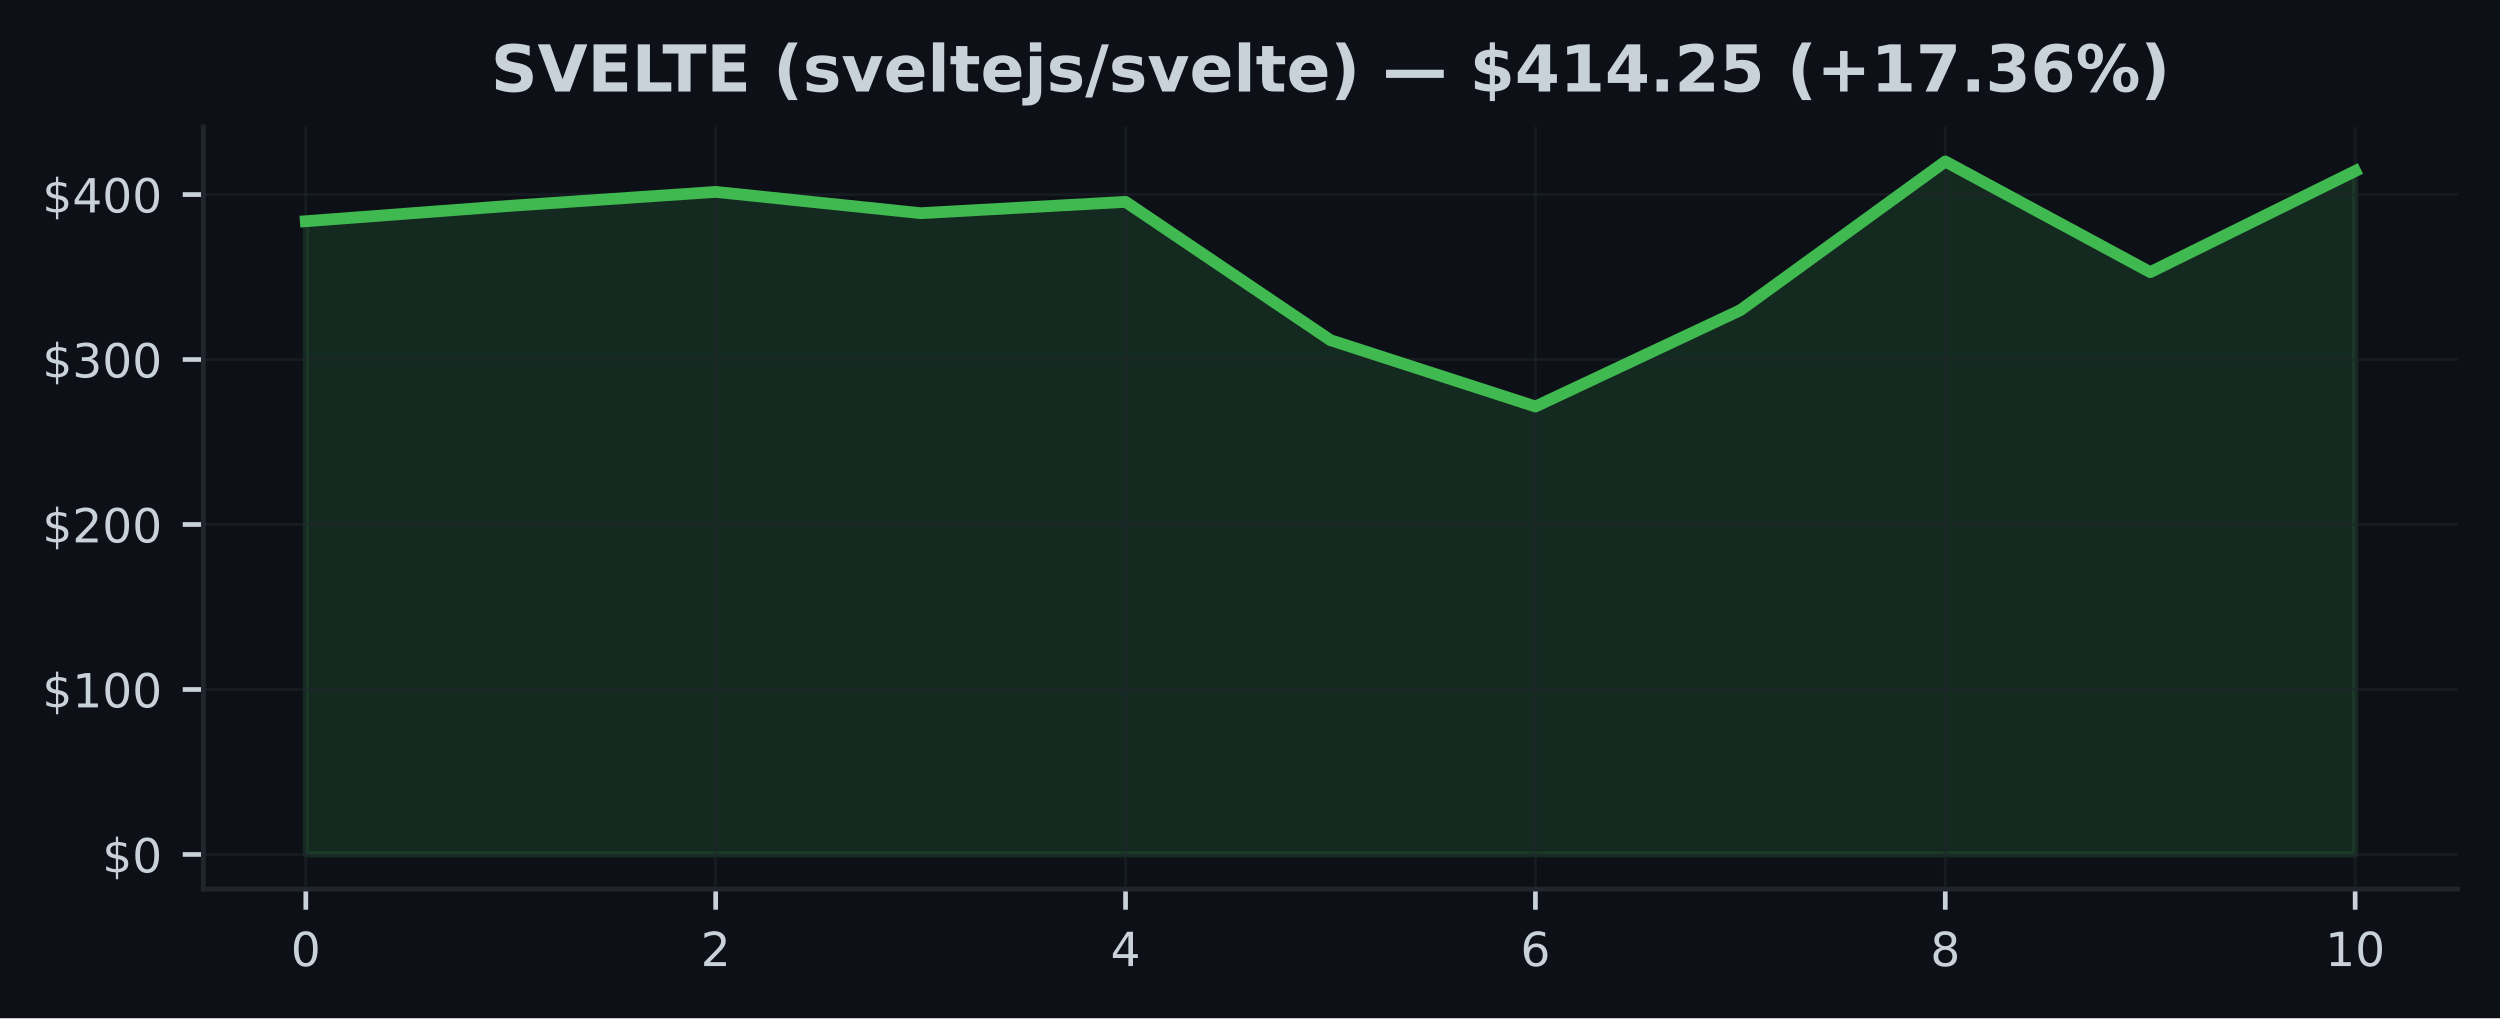
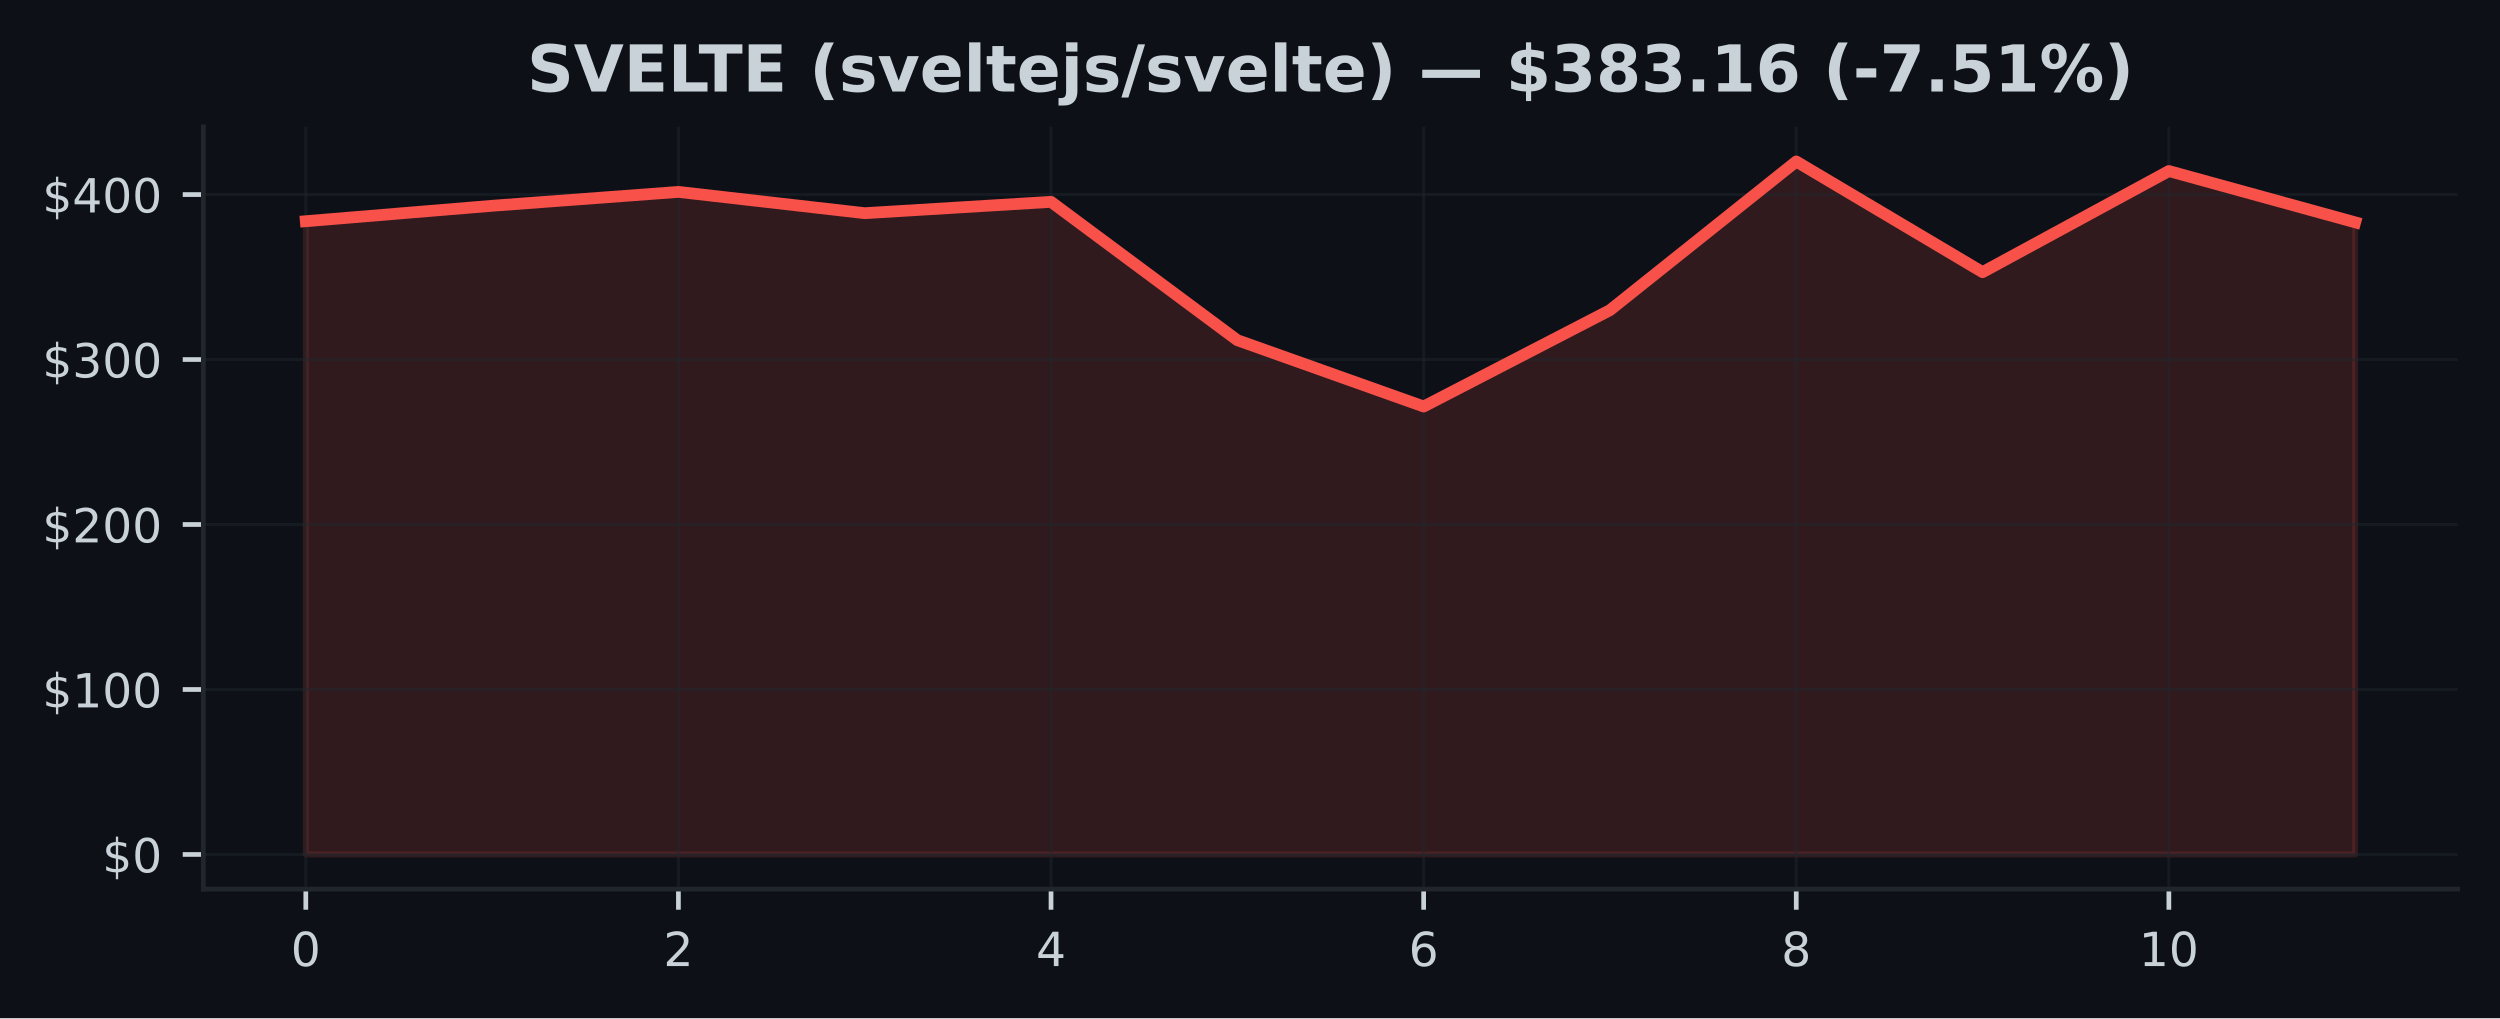
<svg xmlns="http://www.w3.org/2000/svg" xmlns:xlink="http://www.w3.org/1999/xlink" width="424.91pt" height="173.061pt" viewBox="0 0 424.91 173.061" version="1.1">
  <defs>
    <style type="text/css">*{stroke-linejoin: round; stroke-linecap: butt}</style>
  </defs>
  <g id="figure_1">
    <g id="patch_1">
      <path d="M 0 173.061  L 424.91 173.061  L 424.91 0  L 0 0  z " style="fill: #0d1117" />
    </g>
    <g id="axes_1">
      <g id="patch_2">
        <path d="M 34.56 151.118  L 417.71 151.118  L 417.71 21.558  L 34.56 21.558  z " style="fill: #0d1117" />
      </g>
      <g id="FillBetweenPolyCollection_1">
        <defs>
-           <path id="m303fbcce54" d="M 51.976 -27.832  L 51.976 -135.463  L 86.808 -138.085  L 121.64 -140.446  L 156.471 -136.825  L 191.303 -138.755  L 226.135 -115.24  L 260.967 -103.967  L 295.799 -120.343  L 330.63 -145.613  L 365.462 -126.804  L 400.294 -143.99  L 400.294 -27.832  L 400.294 -27.832  L 365.462 -27.832  L 330.63 -27.832  L 295.799 -27.832  L 260.967 -27.832  L 226.135 -27.832  L 191.303 -27.832  L 156.471 -27.832  L 121.64 -27.832  L 86.808 -27.832  L 51.976 -27.832  z " style="stroke: #3fb950; stroke-opacity: 0.15" />
+           <path id="mb9c47f47fe" d="M 51.976 -27.832  L 51.976 -135.463  L 83.641 -138.085  L 115.306 -140.446  L 146.972 -136.825  L 178.637 -138.755  L 210.302 -115.24  L 241.968 -103.967  L 273.633 -120.343  L 305.298 -145.613  L 336.964 -126.804  L 368.629 -143.99  L 400.294 -135.272  L 400.294 -27.832  L 400.294 -27.832  L 368.629 -27.832  L 336.964 -27.832  L 305.298 -27.832  L 273.633 -27.832  L 241.968 -27.832  L 210.302 -27.832  L 178.637 -27.832  L 146.972 -27.832  L 115.306 -27.832  L 83.641 -27.832  L 51.976 -27.832  z " style="stroke: #f85149; stroke-opacity: 0.15" />
        </defs>
-         <g clip-path="url(#pc709e87fad)">
-           <use xlink:href="#m303fbcce54" x="0" y="173.061" style="fill: #3fb950; fill-opacity: 0.15; stroke: #3fb950; stroke-opacity: 0.15" />
+         <g clip-path="url(#p387b6adb48)">
+           <use xlink:href="#mb9c47f47fe" x="0" y="173.061" style="fill: #f85149; fill-opacity: 0.15; stroke: #f85149; stroke-opacity: 0.15" />
        </g>
      </g>
      <g id="matplotlib.axis_1">
        <g id="xtick_1">
          <g id="line2d_1">
-             <path d="M 51.976 151.118  L 51.976 21.558  " clip-path="url(#pc709e87fad)" style="fill: none; stroke: #21262d; stroke-opacity: 0.5; stroke-width: 0.5; stroke-linecap: square" />
+             <path d="M 51.976 151.118  L 51.976 21.558  " clip-path="url(#p387b6adb48)" style="fill: none; stroke: #21262d; stroke-opacity: 0.5; stroke-width: 0.5; stroke-linecap: square" />
          </g>
          <g id="line2d_2">
            <defs>
-               <path id="ma42c9fcc02" d="M 0 0  L 0 3.5  " style="stroke: #c9d1d9; stroke-width: 0.8" />
+               <path id="m10c61d01f0" d="M 0 0  L 0 3.5  " style="stroke: #c9d1d9; stroke-width: 0.8" />
            </defs>
            <g>
-               <use xlink:href="#ma42c9fcc02" x="51.976" y="151.118" style="fill: #c9d1d9; stroke: #c9d1d9; stroke-width: 0.8" />
+               <use xlink:href="#m10c61d01f0" x="51.976" y="151.118" style="fill: #c9d1d9; stroke: #c9d1d9; stroke-width: 0.8" />
            </g>
          </g>
          <g id="text_1">
            <g style="fill: #c9d1d9" transform="translate(49.43091 164.197) scale(0.08 -0.08)">
              <defs>
                <path id="DejaVuSans-30" d="M 2034 4250  Q 1547 4250 1301 3770  Q 1056 3291 1056 2328  Q 1056 1369 1301 889  Q 1547 409 2034 409  Q 2525 409 2770 889  Q 3016 1369 3016 2328  Q 3016 3291 2770 3770  Q 2525 4250 2034 4250  z M 2034 4750  Q 2819 4750 3233 4129  Q 3647 3509 3647 2328  Q 3647 1150 3233 529  Q 2819 -91 2034 -91  Q 1250 -91 836 529  Q 422 1150 422 2328  Q 422 3509 836 4129  Q 1250 4750 2034 4750  z " transform="scale(0.015625)" />
              </defs>
              <use xlink:href="#DejaVuSans-30" />
            </g>
          </g>
        </g>
        <g id="xtick_2">
          <g id="line2d_3">
-             <path d="M 121.64 151.118  L 121.64 21.558  " clip-path="url(#pc709e87fad)" style="fill: none; stroke: #21262d; stroke-opacity: 0.5; stroke-width: 0.5; stroke-linecap: square" />
+             <path d="M 115.306 151.118  L 115.306 21.558  " clip-path="url(#p387b6adb48)" style="fill: none; stroke: #21262d; stroke-opacity: 0.5; stroke-width: 0.5; stroke-linecap: square" />
          </g>
          <g id="line2d_4">
            <g>
-               <use xlink:href="#ma42c9fcc02" x="121.64" y="151.118" style="fill: #c9d1d9; stroke: #c9d1d9; stroke-width: 0.8" />
+               <use xlink:href="#m10c61d01f0" x="115.306" y="151.118" style="fill: #c9d1d9; stroke: #c9d1d9; stroke-width: 0.8" />
            </g>
          </g>
          <g id="text_2">
-             <g style="fill: #c9d1d9" transform="translate(119.0945 164.197) scale(0.08 -0.08)">
+             <g style="fill: #c9d1d9" transform="translate(112.7615 164.197) scale(0.08 -0.08)">
              <defs>
                <path id="DejaVuSans-32" d="M 1228 531  L 3431 531  L 3431 0  L 469 0  L 469 531  Q 828 903 1448 1529  Q 2069 2156 2228 2338  Q 2531 2678 2651 2914  Q 2772 3150 2772 3378  Q 2772 3750 2511 3984  Q 2250 4219 1831 4219  Q 1534 4219 1204 4116  Q 875 4013 500 3803  L 500 4441  Q 881 4594 1212 4672  Q 1544 4750 1819 4750  Q 2544 4750 2975 4387  Q 3406 4025 3406 3419  Q 3406 3131 3298 2873  Q 3191 2616 2906 2266  Q 2828 2175 2409 1742  Q 1991 1309 1228 531  z " transform="scale(0.015625)" />
              </defs>
              <use xlink:href="#DejaVuSans-32" />
            </g>
          </g>
        </g>
        <g id="xtick_3">
          <g id="line2d_5">
-             <path d="M 191.303 151.118  L 191.303 21.558  " clip-path="url(#pc709e87fad)" style="fill: none; stroke: #21262d; stroke-opacity: 0.5; stroke-width: 0.5; stroke-linecap: square" />
+             <path d="M 178.637 151.118  L 178.637 21.558  " clip-path="url(#p387b6adb48)" style="fill: none; stroke: #21262d; stroke-opacity: 0.5; stroke-width: 0.5; stroke-linecap: square" />
          </g>
          <g id="line2d_6">
            <g>
-               <use xlink:href="#ma42c9fcc02" x="191.303" y="151.118" style="fill: #c9d1d9; stroke: #c9d1d9; stroke-width: 0.8" />
+               <use xlink:href="#m10c61d01f0" x="178.637" y="151.118" style="fill: #c9d1d9; stroke: #c9d1d9; stroke-width: 0.8" />
            </g>
          </g>
          <g id="text_3">
-             <g style="fill: #c9d1d9" transform="translate(188.7582 164.197) scale(0.08 -0.08)">
+             <g style="fill: #c9d1d9" transform="translate(176.0921 164.197) scale(0.08 -0.08)">
              <defs>
                <path id="DejaVuSans-34" d="M 2419 4116  L 825 1625  L 2419 1625  L 2419 4116  z M 2253 4666  L 3047 4666  L 3047 1625  L 3713 1625  L 3713 1100  L 3047 1100  L 3047 0  L 2419 0  L 2419 1100  L 313 1100  L 313 1709  L 2253 4666  z " transform="scale(0.015625)" />
              </defs>
              <use xlink:href="#DejaVuSans-34" />
            </g>
          </g>
        </g>
        <g id="xtick_4">
          <g id="line2d_7">
-             <path d="M 260.967 151.118  L 260.967 21.558  " clip-path="url(#pc709e87fad)" style="fill: none; stroke: #21262d; stroke-opacity: 0.5; stroke-width: 0.5; stroke-linecap: square" />
+             <path d="M 241.968 151.118  L 241.968 21.558  " clip-path="url(#p387b6adb48)" style="fill: none; stroke: #21262d; stroke-opacity: 0.5; stroke-width: 0.5; stroke-linecap: square" />
          </g>
          <g id="line2d_8">
            <g>
-               <use xlink:href="#ma42c9fcc02" x="260.967" y="151.118" style="fill: #c9d1d9; stroke: #c9d1d9; stroke-width: 0.8" />
+               <use xlink:href="#m10c61d01f0" x="241.968" y="151.118" style="fill: #c9d1d9; stroke: #c9d1d9; stroke-width: 0.8" />
            </g>
          </g>
          <g id="text_4">
-             <g style="fill: #c9d1d9" transform="translate(258.4218 164.197) scale(0.08 -0.08)">
+             <g style="fill: #c9d1d9" transform="translate(239.4226 164.197) scale(0.08 -0.08)">
              <defs>
                <path id="DejaVuSans-36" d="M 2113 2584  Q 1688 2584 1439 2293  Q 1191 2003 1191 1497  Q 1191 994 1439 701  Q 1688 409 2113 409  Q 2538 409 2786 701  Q 3034 994 3034 1497  Q 3034 2003 2786 2293  Q 2538 2584 2113 2584  z M 3366 4563  L 3366 3988  Q 3128 4100 2886 4159  Q 2644 4219 2406 4219  Q 1781 4219 1451 3797  Q 1122 3375 1075 2522  Q 1259 2794 1537 2939  Q 1816 3084 2150 3084  Q 2853 3084 3261 2657  Q 3669 2231 3669 1497  Q 3669 778 3244 343  Q 2819 -91 2113 -91  Q 1303 -91 875 529  Q 447 1150 447 2328  Q 447 3434 972 4092  Q 1497 4750 2381 4750  Q 2619 4750 2861 4703  Q 3103 4656 3366 4563  z " transform="scale(0.015625)" />
              </defs>
              <use xlink:href="#DejaVuSans-36" />
            </g>
          </g>
        </g>
        <g id="xtick_5">
          <g id="line2d_9">
-             <path d="M 330.63 151.118  L 330.63 21.558  " clip-path="url(#pc709e87fad)" style="fill: none; stroke: #21262d; stroke-opacity: 0.5; stroke-width: 0.5; stroke-linecap: square" />
+             <path d="M 305.298 151.118  L 305.298 21.558  " clip-path="url(#p387b6adb48)" style="fill: none; stroke: #21262d; stroke-opacity: 0.5; stroke-width: 0.5; stroke-linecap: square" />
          </g>
          <g id="line2d_10">
            <g>
-               <use xlink:href="#ma42c9fcc02" x="330.63" y="151.118" style="fill: #c9d1d9; stroke: #c9d1d9; stroke-width: 0.8" />
+               <use xlink:href="#m10c61d01f0" x="305.298" y="151.118" style="fill: #c9d1d9; stroke: #c9d1d9; stroke-width: 0.8" />
            </g>
          </g>
          <g id="text_5">
-             <g style="fill: #c9d1d9" transform="translate(328.0855 164.197) scale(0.08 -0.08)">
+             <g style="fill: #c9d1d9" transform="translate(302.7532 164.197) scale(0.08 -0.08)">
              <defs>
                <path id="DejaVuSans-38" d="M 2034 2216  Q 1584 2216 1326 1975  Q 1069 1734 1069 1313  Q 1069 891 1326 650  Q 1584 409 2034 409  Q 2484 409 2743 651  Q 3003 894 3003 1313  Q 3003 1734 2745 1975  Q 2488 2216 2034 2216  z M 1403 2484  Q 997 2584 770 2862  Q 544 3141 544 3541  Q 544 4100 942 4425  Q 1341 4750 2034 4750  Q 2731 4750 3128 4425  Q 3525 4100 3525 3541  Q 3525 3141 3298 2862  Q 3072 2584 2669 2484  Q 3125 2378 3379 2068  Q 3634 1759 3634 1313  Q 3634 634 3220 271  Q 2806 -91 2034 -91  Q 1263 -91 848 271  Q 434 634 434 1313  Q 434 1759 690 2068  Q 947 2378 1403 2484  z M 1172 3481  Q 1172 3119 1398 2916  Q 1625 2713 2034 2713  Q 2441 2713 2670 2916  Q 2900 3119 2900 3481  Q 2900 3844 2670 4047  Q 2441 4250 2034 4250  Q 1625 4250 1398 4047  Q 1172 3844 1172 3481  z " transform="scale(0.015625)" />
              </defs>
              <use xlink:href="#DejaVuSans-38" />
            </g>
          </g>
        </g>
        <g id="xtick_6">
          <g id="line2d_11">
-             <path d="M 400.294 151.118  L 400.294 21.558  " clip-path="url(#pc709e87fad)" style="fill: none; stroke: #21262d; stroke-opacity: 0.5; stroke-width: 0.5; stroke-linecap: square" />
+             <path d="M 368.629 151.118  L 368.629 21.558  " clip-path="url(#p387b6adb48)" style="fill: none; stroke: #21262d; stroke-opacity: 0.5; stroke-width: 0.5; stroke-linecap: square" />
          </g>
          <g id="line2d_12">
            <g>
-               <use xlink:href="#ma42c9fcc02" x="400.294" y="151.118" style="fill: #c9d1d9; stroke: #c9d1d9; stroke-width: 0.8" />
+               <use xlink:href="#m10c61d01f0" x="368.629" y="151.118" style="fill: #c9d1d9; stroke: #c9d1d9; stroke-width: 0.8" />
            </g>
          </g>
          <g id="text_6">
-             <g style="fill: #c9d1d9" transform="translate(395.2041 164.197) scale(0.08 -0.08)">
+             <g style="fill: #c9d1d9" transform="translate(363.5388 164.197) scale(0.08 -0.08)">
              <defs>
                <path id="DejaVuSans-31" d="M 794 531  L 1825 531  L 1825 4091  L 703 3866  L 703 4441  L 1819 4666  L 2450 4666  L 2450 531  L 3481 531  L 3481 0  L 794 0  L 794 531  z " transform="scale(0.015625)" />
              </defs>
              <use xlink:href="#DejaVuSans-31" />
              <use xlink:href="#DejaVuSans-30" transform="translate(63.62305 0)" />
            </g>
          </g>
        </g>
      </g>
      <g id="matplotlib.axis_2">
        <g id="ytick_1">
          <g id="line2d_13">
-             <path d="M 34.56 145.229  L 417.71 145.229  " clip-path="url(#pc709e87fad)" style="fill: none; stroke: #21262d; stroke-opacity: 0.5; stroke-width: 0.5; stroke-linecap: square" />
+             <path d="M 34.56 145.229  L 417.71 145.229  " clip-path="url(#p387b6adb48)" style="fill: none; stroke: #21262d; stroke-opacity: 0.5; stroke-width: 0.5; stroke-linecap: square" />
          </g>
          <g id="line2d_14">
            <defs>
-               <path id="m84b38aee32" d="M 0 0  L -3.5 0  " style="stroke: #c9d1d9; stroke-width: 0.8" />
+               <path id="m4708dd204e" d="M 0 0  L -3.5 0  " style="stroke: #c9d1d9; stroke-width: 0.8" />
            </defs>
            <g>
-               <use xlink:href="#m84b38aee32" x="34.56" y="145.229" style="fill: #c9d1d9; stroke: #c9d1d9; stroke-width: 0.8" />
+               <use xlink:href="#m4708dd204e" x="34.56" y="145.229" style="fill: #c9d1d9; stroke: #c9d1d9; stroke-width: 0.8" />
            </g>
          </g>
          <g id="text_7">
            <g style="fill: #c9d1d9" transform="translate(17.38 148.2686) scale(0.08 -0.08)">
              <defs>
                <path id="DejaVuSans-24" d="M 2163 -941  L 1850 -941  L 1847 0  Q 1519 6 1191 76  Q 863 147 531 288  L 531 850  Q 850 650 1176 548  Q 1503 447 1850 444  L 1850 1869  Q 1159 1981 845 2250  Q 531 2519 531 2988  Q 531 3497 872 3790  Q 1213 4084 1850 4128  L 1850 4863  L 2163 4863  L 2163 4138  Q 2453 4125 2725 4076  Q 2997 4028 3256 3944  L 3256 3397  Q 2997 3528 2723 3600  Q 2450 3672 2163 3684  L 2163 2350  Q 2872 2241 3206 1959  Q 3541 1678 3541 1191  Q 3541 663 3186 358  Q 2831 53 2163 6  L 2163 -941  z M 1850 2406  L 1850 3688  Q 1488 3647 1297 3481  Q 1106 3316 1106 3041  Q 1106 2772 1282 2622  Q 1459 2472 1850 2406  z M 2163 1806  L 2163 453  Q 2559 506 2761 678  Q 2963 850 2963 1131  Q 2963 1406 2770 1568  Q 2578 1731 2163 1806  z " transform="scale(0.015625)" />
              </defs>
              <use xlink:href="#DejaVuSans-24" />
              <use xlink:href="#DejaVuSans-30" transform="translate(63.62305 0)" />
            </g>
          </g>
        </g>
        <g id="ytick_2">
          <g id="line2d_15">
-             <path d="M 34.56 117.189  L 417.71 117.189  " clip-path="url(#pc709e87fad)" style="fill: none; stroke: #21262d; stroke-opacity: 0.5; stroke-width: 0.5; stroke-linecap: square" />
+             <path d="M 34.56 117.189  L 417.71 117.189  " clip-path="url(#p387b6adb48)" style="fill: none; stroke: #21262d; stroke-opacity: 0.5; stroke-width: 0.5; stroke-linecap: square" />
          </g>
          <g id="line2d_16">
            <g>
-               <use xlink:href="#m84b38aee32" x="34.56" y="117.189" style="fill: #c9d1d9; stroke: #c9d1d9; stroke-width: 0.8" />
+               <use xlink:href="#m4708dd204e" x="34.56" y="117.189" style="fill: #c9d1d9; stroke: #c9d1d9; stroke-width: 0.8" />
            </g>
          </g>
          <g id="text_8">
            <g style="fill: #c9d1d9" transform="translate(7.2 120.2279) scale(0.08 -0.08)">
              <use xlink:href="#DejaVuSans-24" />
              <use xlink:href="#DejaVuSans-31" transform="translate(63.62305 0)" />
              <use xlink:href="#DejaVuSans-30" transform="translate(127.2461 0)" />
              <use xlink:href="#DejaVuSans-30" transform="translate(190.8691 0)" />
            </g>
          </g>
        </g>
        <g id="ytick_3">
          <g id="line2d_17">
-             <path d="M 34.56 89.148  L 417.71 89.148  " clip-path="url(#pc709e87fad)" style="fill: none; stroke: #21262d; stroke-opacity: 0.5; stroke-width: 0.5; stroke-linecap: square" />
+             <path d="M 34.56 89.148  L 417.71 89.148  " clip-path="url(#p387b6adb48)" style="fill: none; stroke: #21262d; stroke-opacity: 0.5; stroke-width: 0.5; stroke-linecap: square" />
          </g>
          <g id="line2d_18">
            <g>
-               <use xlink:href="#m84b38aee32" x="34.56" y="89.148" style="fill: #c9d1d9; stroke: #c9d1d9; stroke-width: 0.8" />
+               <use xlink:href="#m4708dd204e" x="34.56" y="89.148" style="fill: #c9d1d9; stroke: #c9d1d9; stroke-width: 0.8" />
            </g>
          </g>
          <g id="text_9">
            <g style="fill: #c9d1d9" transform="translate(7.2 92.18733) scale(0.08 -0.08)">
              <use xlink:href="#DejaVuSans-24" />
              <use xlink:href="#DejaVuSans-32" transform="translate(63.62305 0)" />
              <use xlink:href="#DejaVuSans-30" transform="translate(127.2461 0)" />
              <use xlink:href="#DejaVuSans-30" transform="translate(190.8691 0)" />
            </g>
          </g>
        </g>
        <g id="ytick_4">
          <g id="line2d_19">
-             <path d="M 34.56 61.107  L 417.71 61.107  " clip-path="url(#pc709e87fad)" style="fill: none; stroke: #21262d; stroke-opacity: 0.5; stroke-width: 0.5; stroke-linecap: square" />
+             <path d="M 34.56 61.107  L 417.71 61.107  " clip-path="url(#p387b6adb48)" style="fill: none; stroke: #21262d; stroke-opacity: 0.5; stroke-width: 0.5; stroke-linecap: square" />
          </g>
          <g id="line2d_20">
            <g>
-               <use xlink:href="#m84b38aee32" x="34.56" y="61.107" style="fill: #c9d1d9; stroke: #c9d1d9; stroke-width: 0.8" />
+               <use xlink:href="#m4708dd204e" x="34.56" y="61.107" style="fill: #c9d1d9; stroke: #c9d1d9; stroke-width: 0.8" />
            </g>
          </g>
          <g id="text_10">
            <g style="fill: #c9d1d9" transform="translate(7.2 64.14671) scale(0.08 -0.08)">
              <defs>
                <path id="DejaVuSans-33" d="M 2597 2516  Q 3050 2419 3304 2112  Q 3559 1806 3559 1356  Q 3559 666 3084 287  Q 2609 -91 1734 -91  Q 1441 -91 1130 -33  Q 819 25 488 141  L 488 750  Q 750 597 1062 519  Q 1375 441 1716 441  Q 2309 441 2620 675  Q 2931 909 2931 1356  Q 2931 1769 2642 2001  Q 2353 2234 1838 2234  L 1294 2234  L 1294 2753  L 1863 2753  Q 2328 2753 2575 2939  Q 2822 3125 2822 3475  Q 2822 3834 2567 4026  Q 2313 4219 1838 4219  Q 1578 4219 1281 4162  Q 984 4106 628 3988  L 628 4550  Q 988 4650 1302 4700  Q 1616 4750 1894 4750  Q 2613 4750 3031 4423  Q 3450 4097 3450 3541  Q 3450 3153 3228 2886  Q 3006 2619 2597 2516  z " transform="scale(0.015625)" />
              </defs>
              <use xlink:href="#DejaVuSans-24" />
              <use xlink:href="#DejaVuSans-33" transform="translate(63.62305 0)" />
              <use xlink:href="#DejaVuSans-30" transform="translate(127.2461 0)" />
              <use xlink:href="#DejaVuSans-30" transform="translate(190.8691 0)" />
            </g>
          </g>
        </g>
        <g id="ytick_5">
          <g id="line2d_21">
-             <path d="M 34.56 33.067  L 417.71 33.067  " clip-path="url(#pc709e87fad)" style="fill: none; stroke: #21262d; stroke-opacity: 0.5; stroke-width: 0.5; stroke-linecap: square" />
+             <path d="M 34.56 33.067  L 417.71 33.067  " clip-path="url(#p387b6adb48)" style="fill: none; stroke: #21262d; stroke-opacity: 0.5; stroke-width: 0.5; stroke-linecap: square" />
          </g>
          <g id="line2d_22">
            <g>
-               <use xlink:href="#m84b38aee32" x="34.56" y="33.067" style="fill: #c9d1d9; stroke: #c9d1d9; stroke-width: 0.8" />
+               <use xlink:href="#m4708dd204e" x="34.56" y="33.067" style="fill: #c9d1d9; stroke: #c9d1d9; stroke-width: 0.8" />
            </g>
          </g>
          <g id="text_11">
            <g style="fill: #c9d1d9" transform="translate(7.2 36.10609) scale(0.08 -0.08)">
              <use xlink:href="#DejaVuSans-24" />
              <use xlink:href="#DejaVuSans-34" transform="translate(63.62305 0)" />
              <use xlink:href="#DejaVuSans-30" transform="translate(127.2461 0)" />
              <use xlink:href="#DejaVuSans-30" transform="translate(190.8691 0)" />
            </g>
          </g>
        </g>
      </g>
      <g id="line2d_23">
-         <path d="M 51.976 37.598  L 86.808 34.976  L 121.64 32.615  L 156.471 36.235  L 191.303 34.306  L 226.135 57.821  L 260.967 69.093  L 295.799 52.718  L 330.63 27.447  L 365.462 46.257  L 400.294 29.071  " clip-path="url(#pc709e87fad)" style="fill: none; stroke: #3fb950; stroke-width: 2; stroke-linecap: square" />
+         <path d="M 51.976 37.598  L 83.641 34.976  L 115.306 32.615  L 146.972 36.235  L 178.637 34.306  L 210.302 57.821  L 241.968 69.093  L 273.633 52.718  L 305.298 27.447  L 336.964 46.257  L 368.629 29.071  L 400.294 37.789  " clip-path="url(#p387b6adb48)" style="fill: none; stroke: #f85149; stroke-width: 2; stroke-linecap: square" />
      </g>
      <g id="patch_3">
        <path d="M 34.56 151.118  L 34.56 21.558  " style="fill: none; stroke: #21262d; stroke-width: 0.8; stroke-linejoin: miter; stroke-linecap: square" />
      </g>
      <g id="patch_4">
        <path d="M 34.56 151.118  L 417.71 151.118  " style="fill: none; stroke: #21262d; stroke-width: 0.8; stroke-linejoin: miter; stroke-linecap: square" />
      </g>
      <g id="text_12">
-         <g style="fill: #c9d1d9" transform="translate(83.43836 15.55828) scale(0.11 -0.11)">
+         <g style="fill: #c9d1d9" transform="translate(89.59148 15.55828) scale(0.11 -0.11)">
          <defs>
            <path id="DejaVuSans-Bold-53" d="M 3834 4519  L 3834 3531  Q 3450 3703 3084 3790  Q 2719 3878 2394 3878  Q 1963 3878 1756 3759  Q 1550 3641 1550 3391  Q 1550 3203 1689 3098  Q 1828 2994 2194 2919  L 2706 2816  Q 3484 2659 3812 2340  Q 4141 2022 4141 1434  Q 4141 663 3683 286  Q 3225 -91 2284 -91  Q 1841 -91 1394 -6  Q 947 78 500 244  L 500 1259  Q 947 1022 1364 901  Q 1781 781 2169 781  Q 2563 781 2772 912  Q 2981 1044 2981 1288  Q 2981 1506 2839 1625  Q 2697 1744 2272 1838  L 1806 1941  Q 1106 2091 782 2419  Q 459 2747 459 3303  Q 459 4000 909 4375  Q 1359 4750 2203 4750  Q 2588 4750 2994 4692  Q 3400 4634 3834 4519  z " transform="scale(0.015625)" />
            <path id="DejaVuSans-Bold-56" d="M 31 4666  L 1241 4666  L 2478 1222  L 3713 4666  L 4922 4666  L 3194 0  L 1759 0  L 31 4666  z " transform="scale(0.015625)" />
            <path id="DejaVuSans-Bold-45" d="M 588 4666  L 3834 4666  L 3834 3756  L 1791 3756  L 1791 2888  L 3713 2888  L 3713 1978  L 1791 1978  L 1791 909  L 3903 909  L 3903 0  L 588 0  L 588 4666  z " transform="scale(0.015625)" />
            <path id="DejaVuSans-Bold-4c" d="M 588 4666  L 1791 4666  L 1791 909  L 3903 909  L 3903 0  L 588 0  L 588 4666  z " transform="scale(0.015625)" />
            <path id="DejaVuSans-Bold-54" d="M 31 4666  L 4331 4666  L 4331 3756  L 2784 3756  L 2784 0  L 1581 0  L 1581 3756  L 31 3756  L 31 4666  z " transform="scale(0.015625)" />
            <path id="DejaVuSans-Bold-20" transform="scale(0.015625)" />
            <path id="DejaVuSans-Bold-28" d="M 2413 -844  L 1484 -844  Q 1006 -72 778 623  Q 550 1319 550 2003  Q 550 2688 779 3389  Q 1009 4091 1484 4856  L 2413 4856  Q 2013 4116 1813 3408  Q 1613 2700 1613 2009  Q 1613 1319 1811 609  Q 2009 -100 2413 -844  z " transform="scale(0.015625)" />
            <path id="DejaVuSans-Bold-73" d="M 3272 3391  L 3272 2541  Q 2913 2691 2578 2766  Q 2244 2841 1947 2841  Q 1628 2841 1473 2761  Q 1319 2681 1319 2516  Q 1319 2381 1436 2309  Q 1553 2238 1856 2203  L 2053 2175  Q 2913 2066 3209 1816  Q 3506 1566 3506 1031  Q 3506 472 3093 190  Q 2681 -91 1863 -91  Q 1516 -91 1145 -36  Q 775 19 384 128  L 384 978  Q 719 816 1070 734  Q 1422 653 1784 653  Q 2113 653 2278 743  Q 2444 834 2444 1013  Q 2444 1163 2330 1236  Q 2216 1309 1875 1350  L 1678 1375  Q 931 1469 631 1722  Q 331 1975 331 2491  Q 331 3047 712 3315  Q 1094 3584 1881 3584  Q 2191 3584 2531 3537  Q 2872 3491 3272 3391  z " transform="scale(0.015625)" />
            <path id="DejaVuSans-Bold-76" d="M 97 3500  L 1216 3500  L 2088 1081  L 2956 3500  L 4078 3500  L 2700 0  L 1472 0  L 97 3500  z " transform="scale(0.015625)" />
            <path id="DejaVuSans-Bold-65" d="M 4031 1759  L 4031 1441  L 1416 1441  Q 1456 1047 1700 850  Q 1944 653 2381 653  Q 2734 653 3104 758  Q 3475 863 3866 1075  L 3866 213  Q 3469 63 3072 -14  Q 2675 -91 2278 -91  Q 1328 -91 801 392  Q 275 875 275 1747  Q 275 2603 792 3093  Q 1309 3584 2216 3584  Q 3041 3584 3536 3087  Q 4031 2591 4031 1759  z M 2881 2131  Q 2881 2450 2695 2645  Q 2509 2841 2209 2841  Q 1884 2841 1681 2658  Q 1478 2475 1428 2131  L 2881 2131  z " transform="scale(0.015625)" />
            <path id="DejaVuSans-Bold-6c" d="M 538 4863  L 1656 4863  L 1656 0  L 538 0  L 538 4863  z " transform="scale(0.015625)" />
            <path id="DejaVuSans-Bold-74" d="M 1759 4494  L 1759 3500  L 2913 3500  L 2913 2700  L 1759 2700  L 1759 1216  Q 1759 972 1856 886  Q 1953 800 2241 800  L 2816 800  L 2816 0  L 1856 0  Q 1194 0 917 276  Q 641 553 641 1216  L 641 2700  L 84 2700  L 84 3500  L 641 3500  L 641 4494  L 1759 4494  z " transform="scale(0.015625)" />
            <path id="DejaVuSans-Bold-6a" d="M 538 3500  L 1656 3500  L 1656 63  Q 1656 -641 1318 -1011  Q 981 -1381 341 -1381  L -213 -1381  L -213 -647  L -19 -647  Q 300 -647 419 -503  Q 538 -359 538 63  L 538 3500  z M 538 4863  L 1656 4863  L 1656 3950  L 538 3950  L 538 4863  z " transform="scale(0.015625)" />
            <path id="DejaVuSans-Bold-2f" d="M 1644 4666  L 2338 4666  L 691 -594  L 0 -594  L 1644 4666  z " transform="scale(0.015625)" />
            <path id="DejaVuSans-Bold-29" d="M 513 -844  Q 913 -100 1113 609  Q 1313 1319 1313 2009  Q 1313 2700 1113 3408  Q 913 4116 513 4856  L 1441 4856  Q 1916 4091 2145 3389  Q 2375 2688 2375 2003  Q 2375 1319 2147 623  Q 1919 -72 1441 -844  L 513 -844  z " transform="scale(0.015625)" />
            <path id="DejaVuSans-Bold-2014" d="M 344 2156  L 6056 2156  L 6056 1350  L 344 1350  L 344 2156  z " transform="scale(0.015625)" />
            <path id="DejaVuSans-Bold-24" d="M 2484 -941  L 1978 -941  L 1975 0  Q 1584 16 1218 87  Q 853 159 506 288  L 506 1106  Q 866 922 1233 823  Q 1600 725 1978 713  L 1978 1684  L 1875 1703  Q 1128 1834 814 2115  Q 500 2397 500 2925  Q 500 3484 883 3798  Q 1266 4113 1975 4141  L 1978 4863  L 2484 4863  L 2484 4153  Q 2797 4128 3109 4075  Q 3422 4022 3738 3938  L 3738 3144  Q 3425 3275 3112 3348  Q 2800 3422 2484 3438  L 2484 2541  L 2584 2522  Q 3378 2397 3698 2105  Q 4019 1813 4019 1241  Q 4019 666 3637 358  Q 3256 50 2484 6  L 2484 -941  z M 1978 2613  L 1978 3428  Q 1756 3416 1623 3308  Q 1491 3200 1491 3034  Q 1491 2850 1612 2745  Q 1734 2641 1978 2613  z M 2484 1594  L 2484 725  Q 2756 728 2892 831  Q 3028 934 3028 1141  Q 3028 1353 2903 1458  Q 2778 1563 2484 1594  z " transform="scale(0.015625)" />
-             <path id="DejaVuSans-Bold-34" d="M 2356 3675  L 1038 1722  L 2356 1722  L 2356 3675  z M 2156 4666  L 3494 4666  L 3494 1722  L 4159 1722  L 4159 850  L 3494 850  L 3494 0  L 2356 0  L 2356 850  L 288 850  L 288 1881  L 2156 4666  z " transform="scale(0.015625)" />
+             <path id="DejaVuSans-Bold-33" d="M 2981 2516  Q 3453 2394 3698 2092  Q 3944 1791 3944 1325  Q 3944 631 3412 270  Q 2881 -91 1863 -91  Q 1503 -91 1142 -33  Q 781 25 428 141  L 428 1069  Q 766 900 1098 814  Q 1431 728 1753 728  Q 2231 728 2486 893  Q 2741 1059 2741 1369  Q 2741 1688 2480 1852  Q 2219 2016 1709 2016  L 1228 2016  L 1228 2791  L 1734 2791  Q 2188 2791 2409 2933  Q 2631 3075 2631 3366  Q 2631 3634 2415 3781  Q 2200 3928 1806 3928  Q 1516 3928 1219 3862  Q 922 3797 628 3669  L 628 4550  Q 984 4650 1334 4700  Q 1684 4750 2022 4750  Q 2931 4750 3382 4451  Q 3834 4153 3834 3553  Q 3834 3144 3618 2883  Q 3403 2622 2981 2516  z " transform="scale(0.015625)" />
+             <path id="DejaVuSans-Bold-38" d="M 2228 2088  Q 1891 2088 1709 1903  Q 1528 1719 1528 1375  Q 1528 1031 1709 848  Q 1891 666 2228 666  Q 2563 666 2741 848  Q 2919 1031 2919 1375  Q 2919 1722 2741 1905  Q 2563 2088 2228 2088  z M 1350 2484  Q 925 2613 709 2878  Q 494 3144 494 3541  Q 494 4131 934 4440  Q 1375 4750 2228 4750  Q 3075 4750 3515 4442  Q 3956 4134 3956 3541  Q 3956 3144 3739 2878  Q 3522 2613 3097 2484  Q 3572 2353 3814 2058  Q 4056 1763 4056 1313  Q 4056 619 3595 264  Q 3134 -91 2228 -91  Q 1319 -91 855 264  Q 391 619 391 1313  Q 391 1763 633 2058  Q 875 2353 1350 2484  z M 1631 3419  Q 1631 3141 1786 2991  Q 1941 2841 2228 2841  Q 2509 2841 2662 2991  Q 2816 3141 2816 3419  Q 2816 3697 2662 3845  Q 2509 3994 2228 3994  Q 1941 3994 1786 3844  Q 1631 3694 1631 3419  z " transform="scale(0.015625)" />
+             <path id="DejaVuSans-Bold-2e" d="M 653 1209  L 1778 1209  L 1778 0  L 653 0  L 653 1209  z " transform="scale(0.015625)" />
            <path id="DejaVuSans-Bold-31" d="M 750 831  L 1813 831  L 1813 3847  L 722 3622  L 722 4441  L 1806 4666  L 2950 4666  L 2950 831  L 4013 831  L 4013 0  L 750 0  L 750 831  z " transform="scale(0.015625)" />
-             <path id="DejaVuSans-Bold-2e" d="M 653 1209  L 1778 1209  L 1778 0  L 653 0  L 653 1209  z " transform="scale(0.015625)" />
-             <path id="DejaVuSans-Bold-32" d="M 1844 884  L 3897 884  L 3897 0  L 506 0  L 506 884  L 2209 2388  Q 2438 2594 2547 2791  Q 2656 2988 2656 3200  Q 2656 3528 2436 3728  Q 2216 3928 1850 3928  Q 1569 3928 1234 3808  Q 900 3688 519 3450  L 519 4475  Q 925 4609 1322 4679  Q 1719 4750 2100 4750  Q 2938 4750 3402 4381  Q 3866 4013 3866 3353  Q 3866 2972 3669 2642  Q 3472 2313 2841 1759  L 1844 884  z " transform="scale(0.015625)" />
+             <path id="DejaVuSans-Bold-36" d="M 2316 2303  Q 2000 2303 1842 2098  Q 1684 1894 1684 1484  Q 1684 1075 1842 870  Q 2000 666 2316 666  Q 2634 666 2792 870  Q 2950 1075 2950 1484  Q 2950 1894 2792 2098  Q 2634 2303 2316 2303  z M 3803 4544  L 3803 3681  Q 3506 3822 3243 3889  Q 2981 3956 2731 3956  Q 2194 3956 1894 3657  Q 1594 3359 1544 2772  Q 1750 2925 1990 3001  Q 2231 3078 2516 3078  Q 3231 3078 3670 2659  Q 4109 2241 4109 1563  Q 4109 813 3618 361  Q 3128 -91 2303 -91  Q 1394 -91 895 523  Q 397 1138 397 2266  Q 397 3422 980 4083  Q 1563 4744 2578 4744  Q 2900 4744 3203 4694  Q 3506 4644 3803 4544  z " transform="scale(0.015625)" />
+             <path id="DejaVuSans-Bold-2d" d="M 347 2297  L 2309 2297  L 2309 1388  L 347 1388  L 347 2297  z " transform="scale(0.015625)" />
+             <path id="DejaVuSans-Bold-37" d="M 428 4666  L 3944 4666  L 3944 3988  L 2125 0  L 953 0  L 2675 3781  L 428 3781  L 428 4666  z " transform="scale(0.015625)" />
            <path id="DejaVuSans-Bold-35" d="M 678 4666  L 3669 4666  L 3669 3781  L 1638 3781  L 1638 3059  Q 1775 3097 1914 3117  Q 2053 3138 2203 3138  Q 3056 3138 3531 2711  Q 4006 2284 4006 1522  Q 4006 766 3489 337  Q 2972 -91 2053 -91  Q 1656 -91 1267 -14  Q 878 63 494 219  L 494 1166  Q 875 947 1217 837  Q 1559 728 1863 728  Q 2300 728 2551 942  Q 2803 1156 2803 1522  Q 2803 1891 2551 2103  Q 2300 2316 1863 2316  Q 1603 2316 1309 2248  Q 1016 2181 678 2041  L 678 4666  z " transform="scale(0.015625)" />
-             <path id="DejaVuSans-Bold-2b" d="M 3053 4013  L 3053 2375  L 4684 2375  L 4684 1638  L 3053 1638  L 3053 0  L 2309 0  L 2309 1638  L 678 1638  L 678 2375  L 2309 2375  L 2309 4013  L 3053 4013  z " transform="scale(0.015625)" />
-             <path id="DejaVuSans-Bold-37" d="M 428 4666  L 3944 4666  L 3944 3988  L 2125 0  L 953 0  L 2675 3781  L 428 3781  L 428 4666  z " transform="scale(0.015625)" />
-             <path id="DejaVuSans-Bold-33" d="M 2981 2516  Q 3453 2394 3698 2092  Q 3944 1791 3944 1325  Q 3944 631 3412 270  Q 2881 -91 1863 -91  Q 1503 -91 1142 -33  Q 781 25 428 141  L 428 1069  Q 766 900 1098 814  Q 1431 728 1753 728  Q 2231 728 2486 893  Q 2741 1059 2741 1369  Q 2741 1688 2480 1852  Q 2219 2016 1709 2016  L 1228 2016  L 1228 2791  L 1734 2791  Q 2188 2791 2409 2933  Q 2631 3075 2631 3366  Q 2631 3634 2415 3781  Q 2200 3928 1806 3928  Q 1516 3928 1219 3862  Q 922 3797 628 3669  L 628 4550  Q 984 4650 1334 4700  Q 1684 4750 2022 4750  Q 2931 4750 3382 4451  Q 3834 4153 3834 3553  Q 3834 3144 3618 2883  Q 3403 2622 2981 2516  z " transform="scale(0.015625)" />
-             <path id="DejaVuSans-Bold-36" d="M 2316 2303  Q 2000 2303 1842 2098  Q 1684 1894 1684 1484  Q 1684 1075 1842 870  Q 2000 666 2316 666  Q 2634 666 2792 870  Q 2950 1075 2950 1484  Q 2950 1894 2792 2098  Q 2634 2303 2316 2303  z M 3803 4544  L 3803 3681  Q 3506 3822 3243 3889  Q 2981 3956 2731 3956  Q 2194 3956 1894 3657  Q 1594 3359 1544 2772  Q 1750 2925 1990 3001  Q 2231 3078 2516 3078  Q 3231 3078 3670 2659  Q 4109 2241 4109 1563  Q 4109 813 3618 361  Q 3128 -91 2303 -91  Q 1394 -91 895 523  Q 397 1138 397 2266  Q 397 3422 980 4083  Q 1563 4744 2578 4744  Q 2900 4744 3203 4694  Q 3506 4644 3803 4544  z " transform="scale(0.015625)" />
            <path id="DejaVuSans-Bold-25" d="M 4959 1925  Q 4738 1925 4616 1733  Q 4494 1541 4494 1184  Q 4494 825 4614 633  Q 4734 441 4959 441  Q 5184 441 5303 633  Q 5422 825 5422 1184  Q 5422 1541 5301 1733  Q 5181 1925 4959 1925  z M 4959 2450  Q 5541 2450 5875 2112  Q 6209 1775 6209 1184  Q 6209 594 5875 251  Q 5541 -91 4959 -91  Q 4378 -91 4042 251  Q 3706 594 3706 1184  Q 3706 1772 4042 2111  Q 4378 2450 4959 2450  z M 2094 -91  L 1403 -91  L 4319 4750  L 5013 4750  L 2094 -91  z M 1453 4750  Q 2034 4750 2367 4411  Q 2700 4072 2700 3481  Q 2700 2891 2367 2550  Q 2034 2209 1453 2209  Q 872 2209 539 2550  Q 206 2891 206 3481  Q 206 4072 539 4411  Q 872 4750 1453 4750  z M 1453 4225  Q 1228 4225 1106 4031  Q 984 3838 984 3481  Q 984 3122 1106 2926  Q 1228 2731 1453 2731  Q 1678 2731 1798 2926  Q 1919 3122 1919 3481  Q 1919 3838 1797 4031  Q 1675 4225 1453 4225  z " transform="scale(0.015625)" />
          </defs>
          <use xlink:href="#DejaVuSans-Bold-53" />
          <use xlink:href="#DejaVuSans-Bold-56" transform="translate(72.02148 0)" />
          <use xlink:href="#DejaVuSans-Bold-45" transform="translate(149.4141 0)" />
          <use xlink:href="#DejaVuSans-Bold-4c" transform="translate(217.7246 0)" />
          <use xlink:href="#DejaVuSans-Bold-54" transform="translate(264.9453 0)" />
          <use xlink:href="#DejaVuSans-Bold-45" transform="translate(333.1582 0)" />
          <use xlink:href="#DejaVuSans-Bold-20" transform="translate(401.4688 0)" />
          <use xlink:href="#DejaVuSans-Bold-28" transform="translate(436.2832 0)" />
          <use xlink:href="#DejaVuSans-Bold-73" transform="translate(481.9863 0)" />
          <use xlink:href="#DejaVuSans-Bold-76" transform="translate(541.5078 0)" />
          <use xlink:href="#DejaVuSans-Bold-65" transform="translate(606.6934 0)" />
          <use xlink:href="#DejaVuSans-Bold-6c" transform="translate(674.5156 0)" />
          <use xlink:href="#DejaVuSans-Bold-74" transform="translate(708.793 0)" />
          <use xlink:href="#DejaVuSans-Bold-65" transform="translate(756.5957 0)" />
          <use xlink:href="#DejaVuSans-Bold-6a" transform="translate(824.418 0)" />
          <use xlink:href="#DejaVuSans-Bold-73" transform="translate(858.6953 0)" />
          <use xlink:href="#DejaVuSans-Bold-2f" transform="translate(918.2168 0)" />
          <use xlink:href="#DejaVuSans-Bold-73" transform="translate(954.7402 0)" />
          <use xlink:href="#DejaVuSans-Bold-76" transform="translate(1014.262 0)" />
          <use xlink:href="#DejaVuSans-Bold-65" transform="translate(1079.447 0)" />
          <use xlink:href="#DejaVuSans-Bold-6c" transform="translate(1147.27 0)" />
          <use xlink:href="#DejaVuSans-Bold-74" transform="translate(1181.547 0)" />
          <use xlink:href="#DejaVuSans-Bold-65" transform="translate(1229.35 0)" />
          <use xlink:href="#DejaVuSans-Bold-29" transform="translate(1297.172 0)" />
          <use xlink:href="#DejaVuSans-Bold-20" transform="translate(1342.875 0)" />
          <use xlink:href="#DejaVuSans-Bold-2014" transform="translate(1377.689 0)" />
          <use xlink:href="#DejaVuSans-Bold-20" transform="translate(1477.689 0)" />
          <use xlink:href="#DejaVuSans-Bold-24" transform="translate(1512.504 0)" />
-           <use xlink:href="#DejaVuSans-Bold-34" transform="translate(1582.084 0)" />
-           <use xlink:href="#DejaVuSans-Bold-31" transform="translate(1651.664 0)" />
-           <use xlink:href="#DejaVuSans-Bold-34" transform="translate(1721.244 0)" />
+           <use xlink:href="#DejaVuSans-Bold-33" transform="translate(1582.084 0)" />
+           <use xlink:href="#DejaVuSans-Bold-38" transform="translate(1651.664 0)" />
+           <use xlink:href="#DejaVuSans-Bold-33" transform="translate(1721.244 0)" />
          <use xlink:href="#DejaVuSans-Bold-2e" transform="translate(1790.824 0)" />
-           <use xlink:href="#DejaVuSans-Bold-32" transform="translate(1828.812 0)" />
-           <use xlink:href="#DejaVuSans-Bold-35" transform="translate(1898.393 0)" />
+           <use xlink:href="#DejaVuSans-Bold-31" transform="translate(1828.812 0)" />
+           <use xlink:href="#DejaVuSans-Bold-36" transform="translate(1898.393 0)" />
          <use xlink:href="#DejaVuSans-Bold-20" transform="translate(1967.973 0)" />
          <use xlink:href="#DejaVuSans-Bold-28" transform="translate(2002.787 0)" />
-           <use xlink:href="#DejaVuSans-Bold-2b" transform="translate(2048.49 0)" />
-           <use xlink:href="#DejaVuSans-Bold-31" transform="translate(2132.279 0)" />
-           <use xlink:href="#DejaVuSans-Bold-37" transform="translate(2201.859 0)" />
-           <use xlink:href="#DejaVuSans-Bold-2e" transform="translate(2271.439 0)" />
-           <use xlink:href="#DejaVuSans-Bold-33" transform="translate(2309.428 0)" />
-           <use xlink:href="#DejaVuSans-Bold-36" transform="translate(2379.008 0)" />
-           <use xlink:href="#DejaVuSans-Bold-25" transform="translate(2448.588 0)" />
-           <use xlink:href="#DejaVuSans-Bold-29" transform="translate(2548.783 0)" />
+           <use xlink:href="#DejaVuSans-Bold-2d" transform="translate(2048.49 0)" />
+           <use xlink:href="#DejaVuSans-Bold-37" transform="translate(2089.994 0)" />
+           <use xlink:href="#DejaVuSans-Bold-2e" transform="translate(2159.574 0)" />
+           <use xlink:href="#DejaVuSans-Bold-35" transform="translate(2197.562 0)" />
+           <use xlink:href="#DejaVuSans-Bold-31" transform="translate(2267.143 0)" />
+           <use xlink:href="#DejaVuSans-Bold-25" transform="translate(2336.723 0)" />
+           <use xlink:href="#DejaVuSans-Bold-29" transform="translate(2436.918 0)" />
        </g>
      </g>
    </g>
  </g>
  <defs>
-     <clipPath id="pc709e87fad">
+     <clipPath id="p387b6adb48">
      <rect x="34.56" y="21.558" width="383.15" height="129.56" />
    </clipPath>
  </defs>
</svg>
